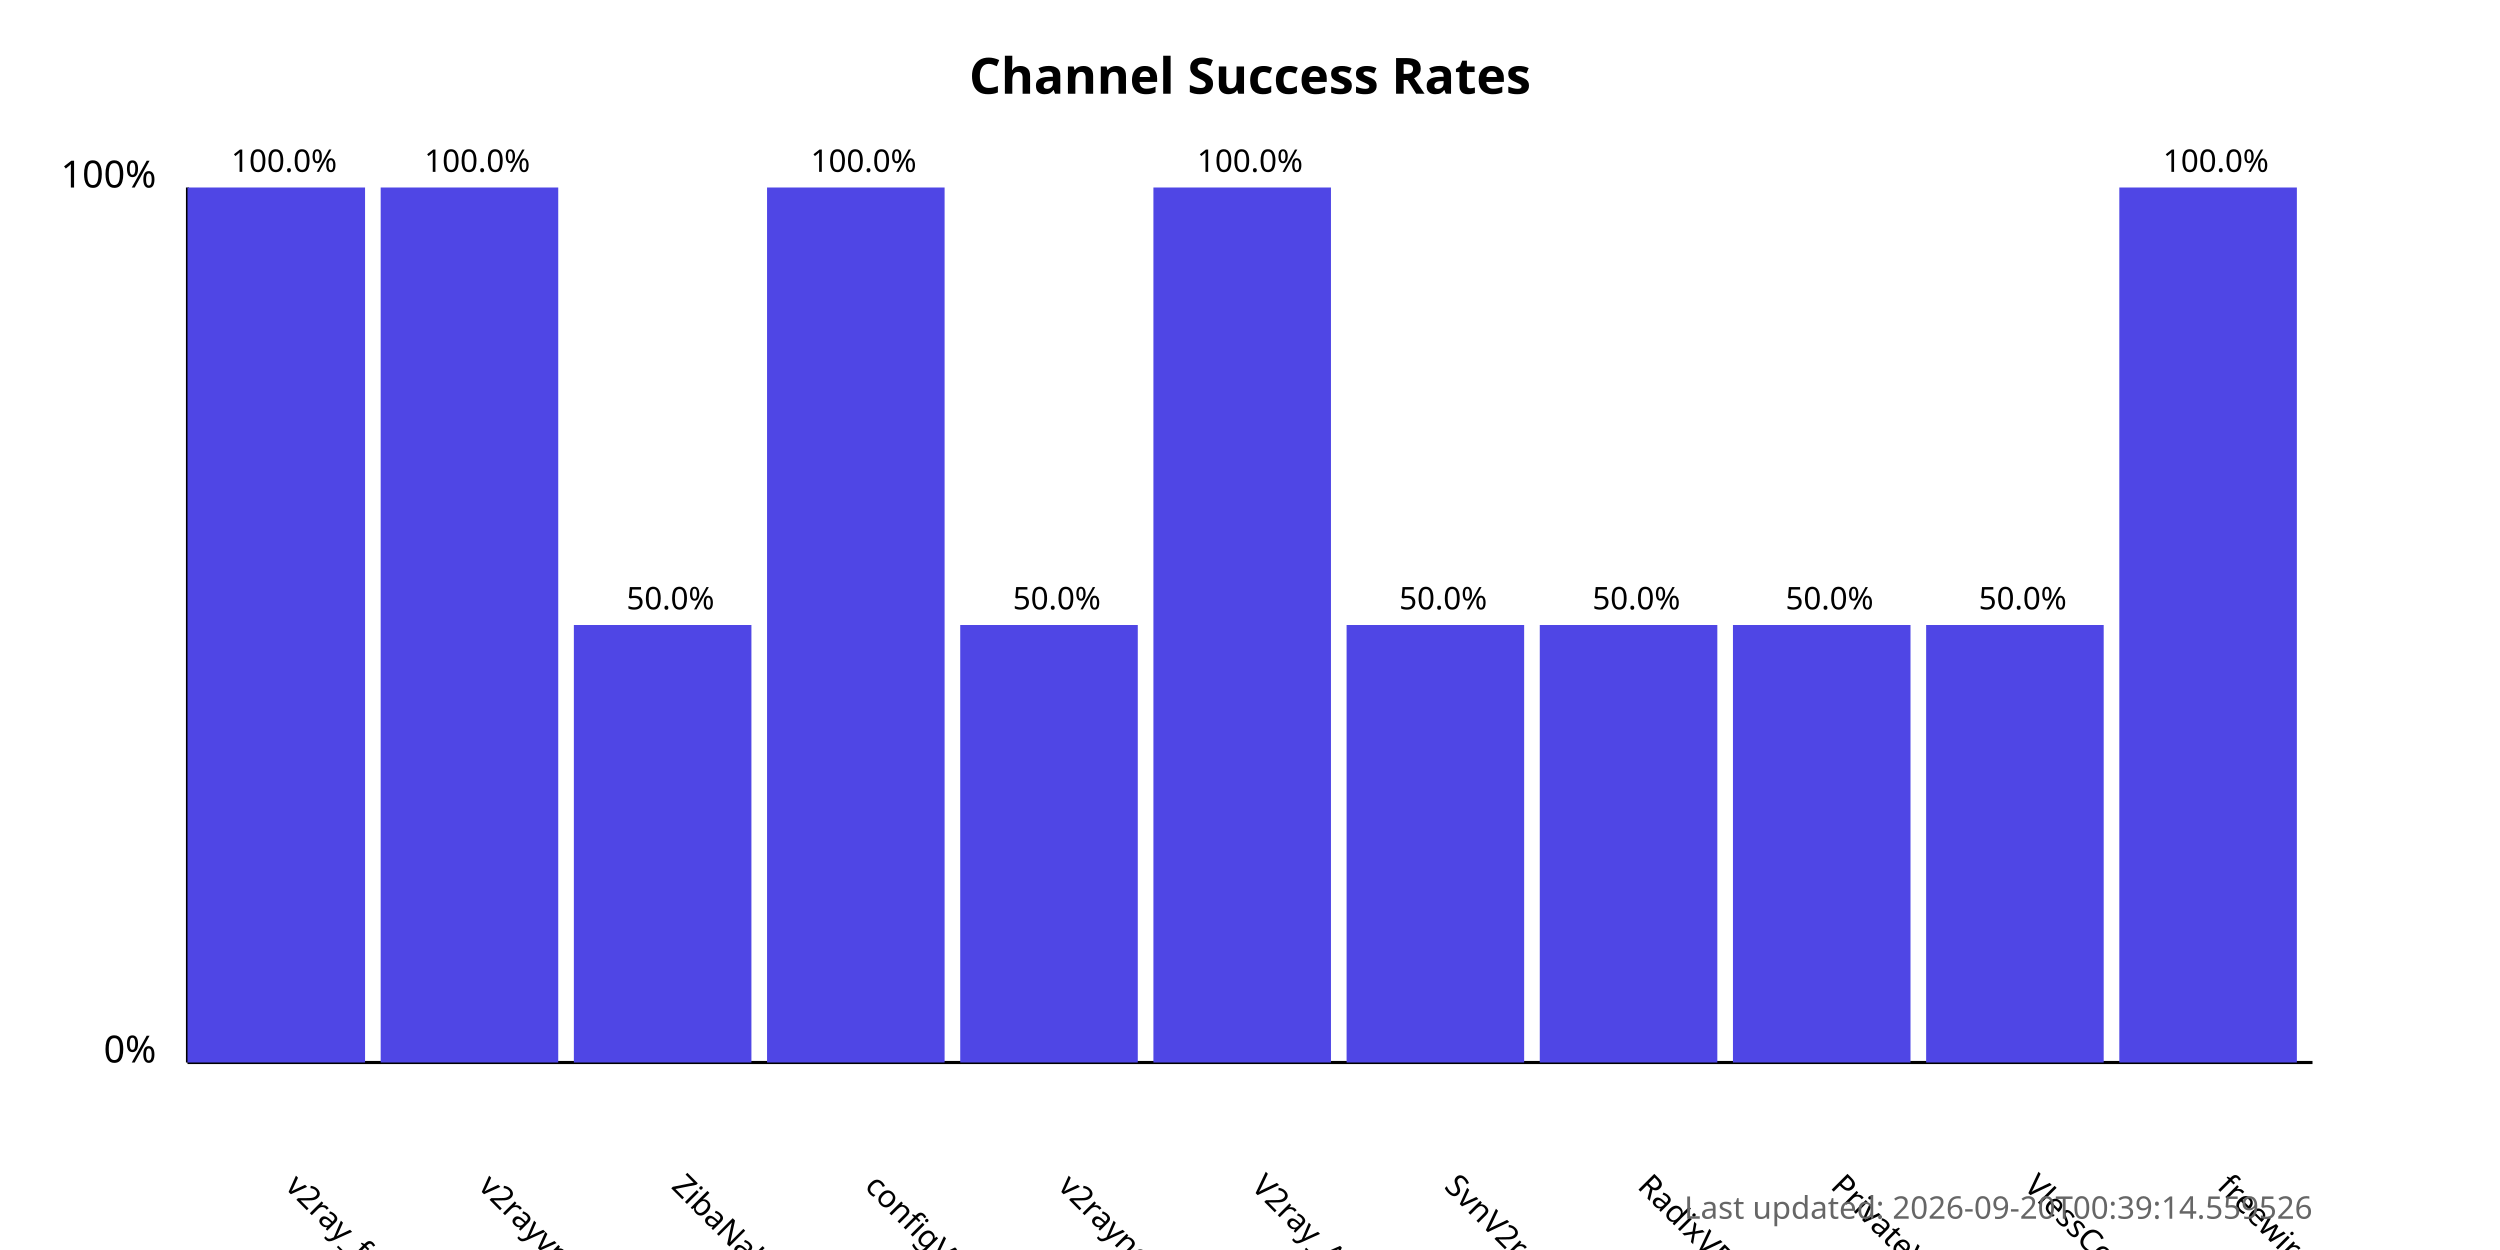
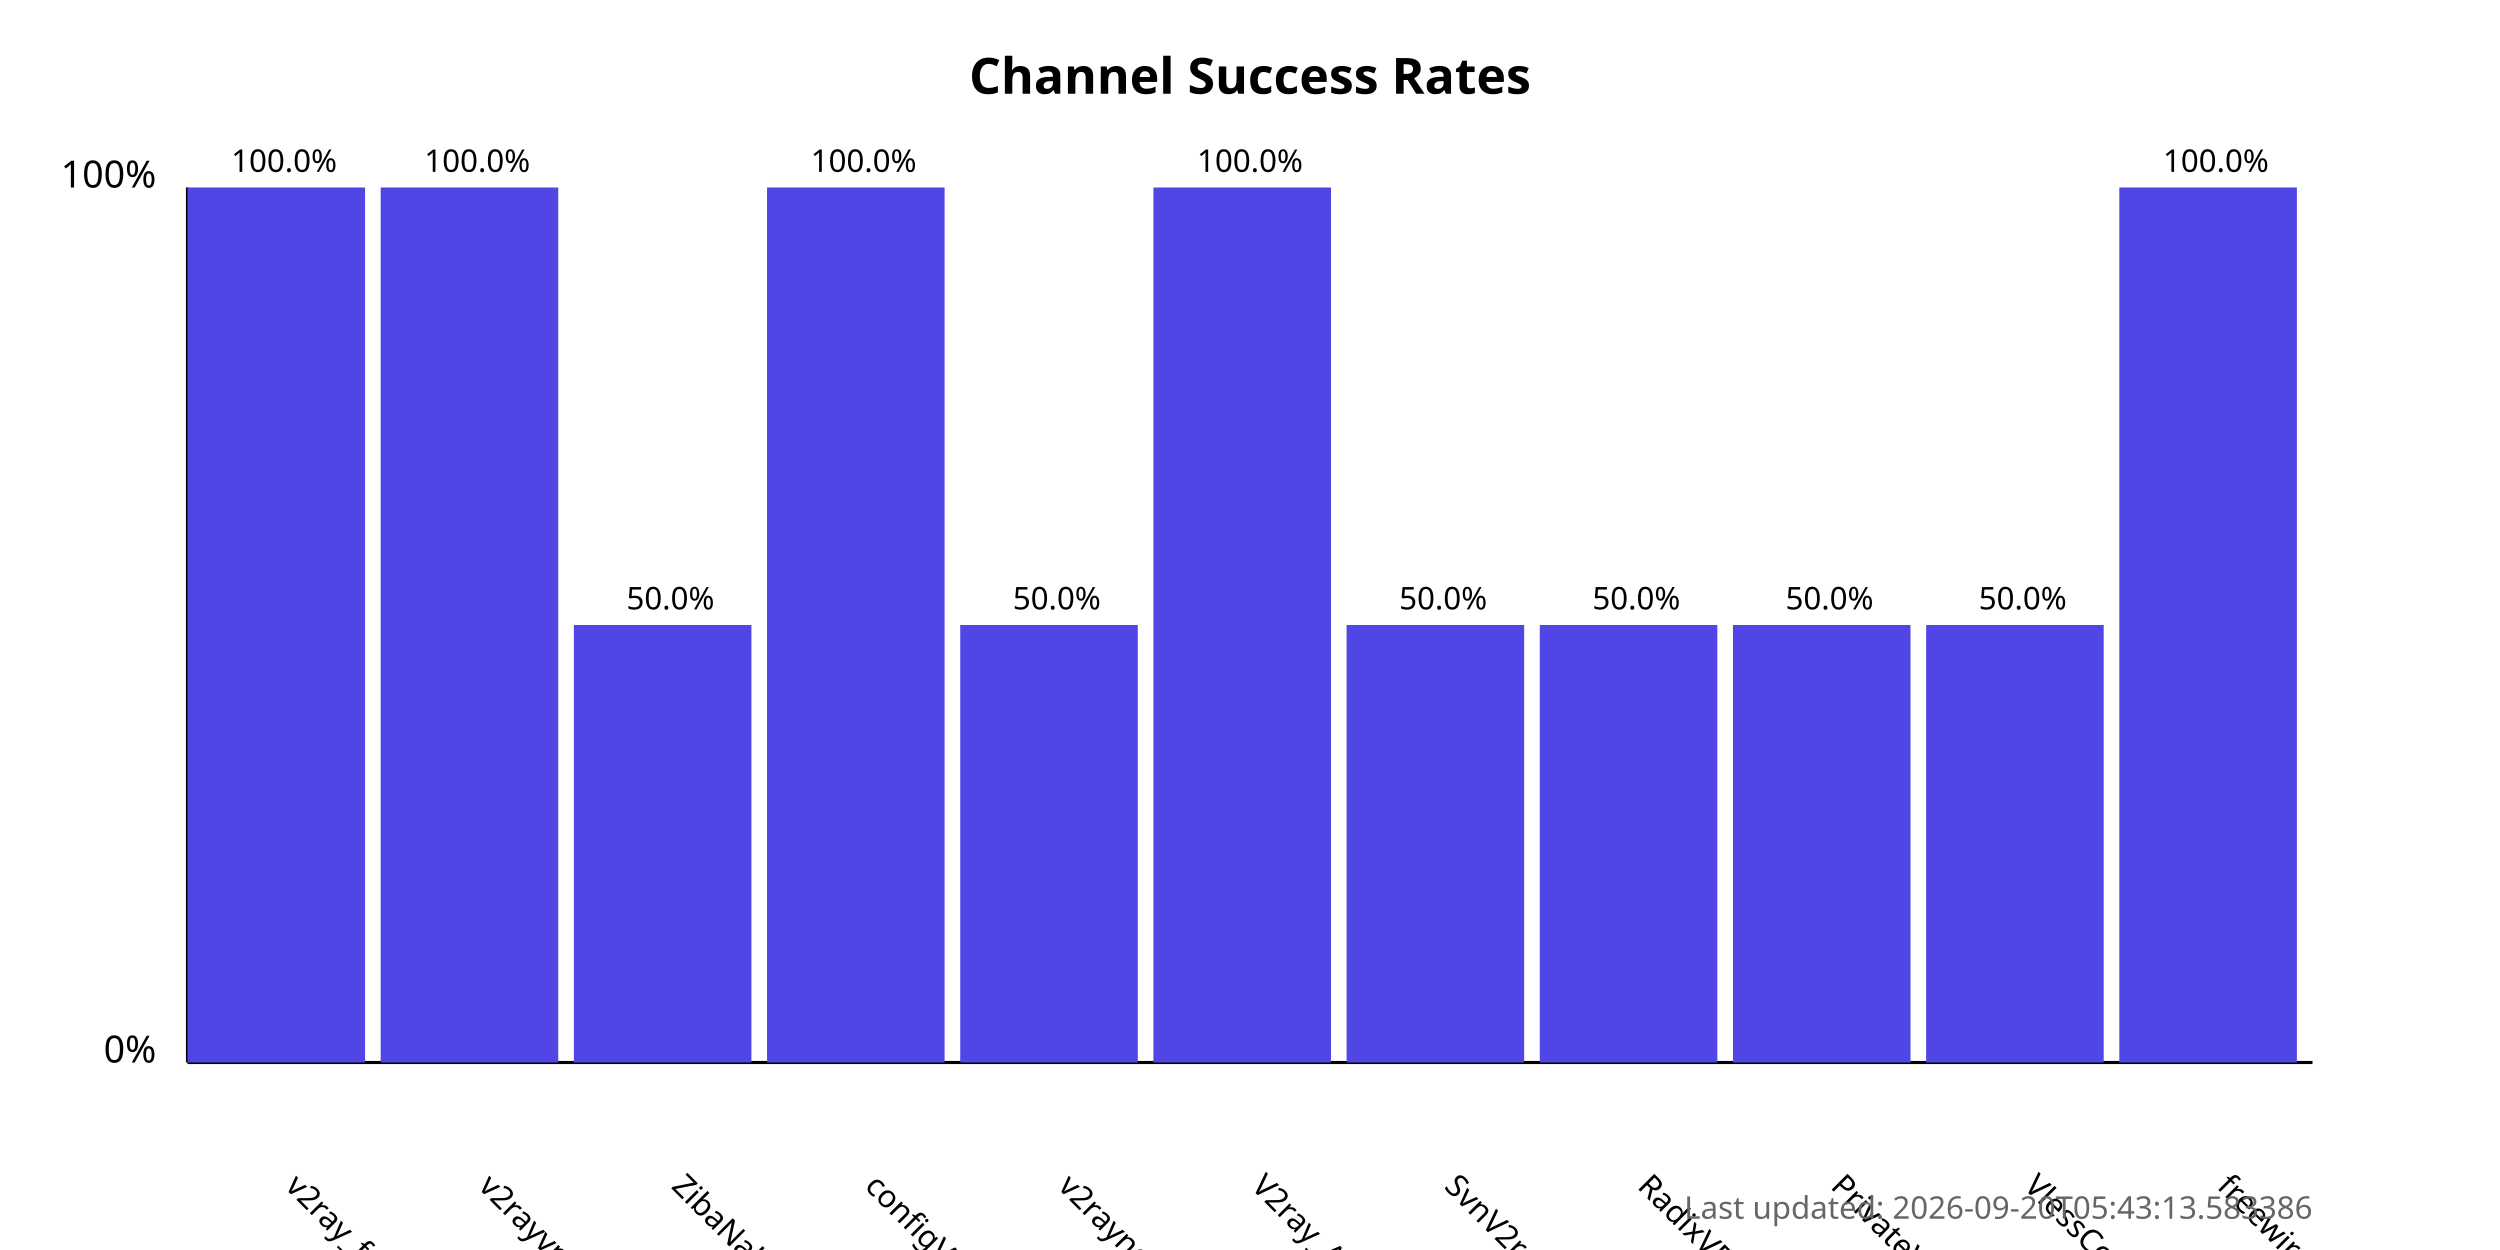
<svg xmlns="http://www.w3.org/2000/svg" width="800" height="400">
  <style>
            .chart-title { font: bold 16px sans-serif; }
            .axis-label { font: 12px sans-serif; }
            .tick-label { font: 10px sans-serif; }
            .bar { fill: #4f46e5; }
            .bar:hover { fill: #6366f1; }
            .timestamp { font: 10px sans-serif; fill: #666; }
        </style>
  <text x="400.0" y="30" text-anchor="middle" class="chart-title">
            Channel Success Rates
        </text>
  <line x1="60" y1="340" x2="60" y2="60" stroke="black" stroke-width="1" />
  <line x1="60" y1="340" x2="740" y2="340" stroke="black" stroke-width="1" />
  <text x="50" y="340" text-anchor="end" class="axis-label">0%</text>
  <text x="50" y="60" text-anchor="end" class="axis-label">100%</text>
  <g>
    <rect x="60" y="60.0" width="56.818" height="280.0" class="bar" />
    <text x="90.909" y="380" transform="rotate(45, 90.90909, 380)" text-anchor="start" class="tick-label">
                v2ray_free_conf
            </text>
    <text x="90.909" y="55.0" text-anchor="middle" class="tick-label">
                100.0%
            </text>
  </g>
  <g>
    <rect x="121.818" y="60.0" width="56.818" height="280.0" class="bar" />
    <text x="152.727" y="380" transform="rotate(45, 152.7273, 380)" text-anchor="start" class="tick-label">
                v2rayvpno
            </text>
    <text x="152.727" y="55.0" text-anchor="middle" class="tick-label">
                100.0%
            </text>
  </g>
  <g>
    <rect x="183.636" y="200.0" width="56.818" height="140.0" class="bar" />
    <text x="214.545" y="380" transform="rotate(45, 214.5455, 380)" text-anchor="start" class="tick-label">
                ZibaNabz
            </text>
    <text x="214.545" y="195.0" text-anchor="middle" class="tick-label">
                50.0%
            </text>
  </g>
  <g>
    <rect x="245.455" y="60.0" width="56.818" height="280.0" class="bar" />
    <text x="276.364" y="380" transform="rotate(45, 276.3636, 380)" text-anchor="start" class="tick-label">
                configV2rayForFree
            </text>
    <text x="276.364" y="55.0" text-anchor="middle" class="tick-label">
                100.0%
            </text>
  </g>
  <g>
    <rect x="307.273" y="200.0" width="56.818" height="140.0" class="bar" />
    <text x="338.182" y="380" transform="rotate(45, 338.1818, 380)" text-anchor="start" class="tick-label">
                v2rayngvpn
            </text>
    <text x="338.182" y="195.0" text-anchor="middle" class="tick-label">
                50.0%
            </text>
  </g>
  <g>
    <rect x="369.091" y="60.0" width="56.818" height="280.0" class="bar" />
    <text x="400.0" y="380" transform="rotate(45, 400.0, 380)" text-anchor="start" class="tick-label">
                V2ray_Alpha
            </text>
    <text x="400.0" y="55.0" text-anchor="middle" class="tick-label">
                100.0%
            </text>
  </g>
  <g>
    <rect x="430.909" y="200.0" width="56.818" height="140.0" class="bar" />
    <text x="461.818" y="380" transform="rotate(45, 461.8182, 380)" text-anchor="start" class="tick-label">
                SvnV2ray
            </text>
    <text x="461.818" y="195.0" text-anchor="middle" class="tick-label">
                50.0%
            </text>
  </g>
  <g>
    <rect x="492.727" y="200.0" width="56.818" height="140.0" class="bar" />
    <text x="523.636" y="380" transform="rotate(45, 523.6364, 380)" text-anchor="start" class="tick-label">
                RadixVPN
            </text>
    <text x="523.636" y="195.0" text-anchor="middle" class="tick-label">
                50.0%
            </text>
  </g>
  <g>
    <rect x="554.545" y="200.0" width="56.818" height="140.0" class="bar" />
    <text x="585.455" y="380" transform="rotate(45, 585.4545, 380)" text-anchor="start" class="tick-label">
                PrivateVPNs
            </text>
    <text x="585.455" y="195.0" text-anchor="middle" class="tick-label">
                50.0%
            </text>
  </g>
  <g>
    <rect x="616.364" y="200.0" width="56.818" height="140.0" class="bar" />
    <text x="647.273" y="380" transform="rotate(45, 647.2727, 380)" text-anchor="start" class="tick-label">
                VlessConfig
            </text>
    <text x="647.273" y="195.0" text-anchor="middle" class="tick-label">
                50.0%
            </text>
  </g>
  <g>
    <rect x="678.182" y="60.0" width="56.818" height="280.0" class="bar" />
    <text x="709.091" y="380" transform="rotate(45, 709.0909, 380)" text-anchor="start" class="tick-label">
                freewireguard
            </text>
    <text x="709.091" y="55.0" text-anchor="middle" class="tick-label">
                100.0%
            </text>
  </g>
  <text x="740" y="390" text-anchor="end" class="timestamp">
-             Last updated: 2026-09-20T00:39:14.559526
+             Last updated: 2026-09-20T05:43:13.583386
        </text>
</svg>
